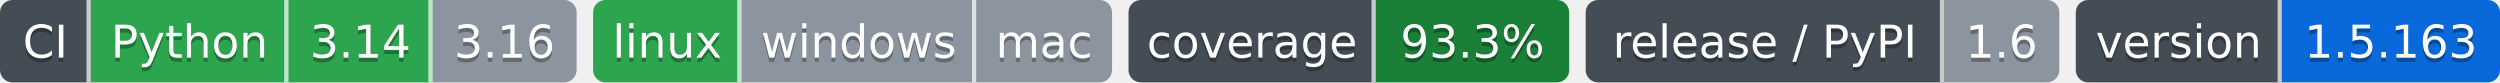
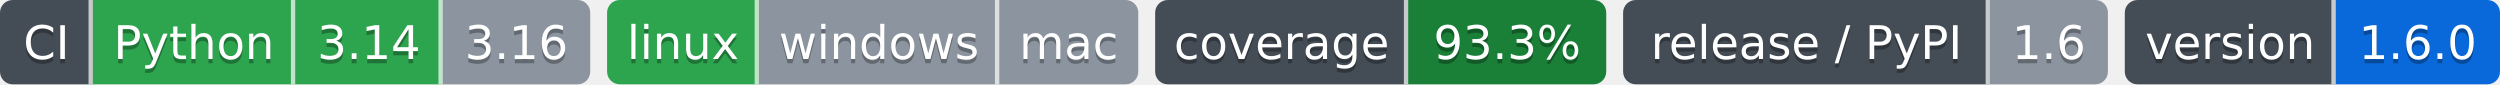
- <svg xmlns="http://www.w3.org/2000/svg" width="607" height="20" role="img" aria-label="Python: CI пройден; 3.14: CI пройден; 3.16: версия ещё не вышла; linux: CI пройден; windows: проверка не проводилась; mac: проверка не проводилась; 93.3%: покрытие 93.3%; 1.6: выпуск v1.6.0, на PyPI не публикуется; 1.5.163: версия 1.5.163">
-   <clipPath id="zc003a8040">
+ <svg xmlns="http://www.w3.org/2000/svg" width="593" height="20" role="img" aria-label="Python: CI пройден; 3.14: CI пройден; 3.16: версия ещё не вышла; linux: CI пройден; windows: проверка не проводилась; mac: проверка не проводилась; 93.3%: покрытие 93.3%; 1.6: выпуск v1.6.0, на PyPI не публикуется; 1.6.0: версия 1.6.0">
+   <clipPath id="z4e3555f50">
    <rect width="140" height="20" rx="3" x="0" />
  </clipPath>
-   <clipPath id="zc003a8041">
+   <clipPath id="z4e3555f51">
    <rect width="126" height="20" rx="3" x="144" />
  </clipPath>
-   <clipPath id="zc003a8042">
+   <clipPath id="z4e3555f52">
    <rect width="107" height="20" rx="3" x="274" />
  </clipPath>
-   <clipPath id="zc003a8043">
+   <clipPath id="z4e3555f53">
    <rect width="115" height="20" rx="3" x="385" />
  </clipPath>
-   <clipPath id="zc003a8044">
-     <rect width="103" height="20" rx="3" x="504" />
+   <clipPath id="z4e3555f54">
+     <rect width="89" height="20" rx="3" x="504" />
  </clipPath>
  <g>
-     <rect x="0" width="22" height="20" fill="#444d56" clip-path="url(#zc003a8040)" />
-     <rect x="22" width="48" height="20" fill="#2da44e" clip-path="url(#zc003a8040)" />
-     <rect x="70" width="35" height="20" fill="#2da44e" clip-path="url(#zc003a8040)" />
-     <rect x="105" width="35" height="20" fill="#8c959f" clip-path="url(#zc003a8040)" />
-     <rect x="144" width="36" height="20" fill="#2da44e" clip-path="url(#zc003a8041)" />
-     <rect x="180" width="57" height="20" fill="#8c959f" clip-path="url(#zc003a8041)" />
-     <rect x="237" width="33" height="20" fill="#8c959f" clip-path="url(#zc003a8041)" />
-     <rect x="274" width="60" height="20" fill="#444d56" clip-path="url(#zc003a8042)" />
-     <rect x="334" width="47" height="20" fill="#1a7f37" clip-path="url(#zc003a8042)" />
-     <rect x="385" width="87" height="20" fill="#444d56" clip-path="url(#zc003a8043)" />
-     <rect x="472" width="28" height="20" fill="#8c959f" clip-path="url(#zc003a8043)" />
-     <rect x="504" width="50" height="20" fill="#444d56" clip-path="url(#zc003a8044)" />
-     <rect x="554" width="53" height="20" fill="#0969da" clip-path="url(#zc003a8044)" />
+     <rect x="0" width="22" height="20" fill="#444d56" clip-path="url(#z4e3555f50)" />
+     <rect x="22" width="48" height="20" fill="#2da44e" clip-path="url(#z4e3555f50)" />
+     <rect x="70" width="35" height="20" fill="#2da44e" clip-path="url(#z4e3555f50)" />
+     <rect x="105" width="35" height="20" fill="#8c959f" clip-path="url(#z4e3555f50)" />
+     <rect x="144" width="36" height="20" fill="#2da44e" clip-path="url(#z4e3555f51)" />
+     <rect x="180" width="57" height="20" fill="#8c959f" clip-path="url(#z4e3555f51)" />
+     <rect x="237" width="33" height="20" fill="#8c959f" clip-path="url(#z4e3555f51)" />
+     <rect x="274" width="60" height="20" fill="#444d56" clip-path="url(#z4e3555f52)" />
+     <rect x="334" width="47" height="20" fill="#1a7f37" clip-path="url(#z4e3555f52)" />
+     <rect x="385" width="87" height="20" fill="#444d56" clip-path="url(#z4e3555f53)" />
+     <rect x="472" width="28" height="20" fill="#8c959f" clip-path="url(#z4e3555f53)" />
+     <rect x="504" width="50" height="20" fill="#444d56" clip-path="url(#z4e3555f54)" />
+     <rect x="554" width="39" height="20" fill="#0969da" clip-path="url(#z4e3555f54)" />
    <rect x="21" width="1" height="20" fill="#fff" fill-opacity=".7" />
    <rect x="69" width="1" height="20" fill="#fff" fill-opacity=".7" />
    <rect x="104" width="1" height="20" fill="#fff" fill-opacity=".7" />
    <rect x="179" width="1" height="20" fill="#fff" fill-opacity=".7" />
    <rect x="236" width="1" height="20" fill="#fff" fill-opacity=".7" />
    <rect x="333" width="1" height="20" fill="#fff" fill-opacity=".7" />
    <rect x="471" width="1" height="20" fill="#fff" fill-opacity=".7" />
    <rect x="553" width="1" height="20" fill="#fff" fill-opacity=".7" />
  </g>
  <g fill="#fff" text-anchor="middle" font-family="Verdana,Geneva,DejaVu Sans,sans-serif" font-size="11">
    <text x="11.0" y="15" fill="#010101" fill-opacity=".3">CI</text>
    <text x="11.0" y="14">CI</text>
    <text x="46.0" y="15" fill="#010101" fill-opacity=".3">Python</text>
    <text x="46.0" y="14">Python</text>
    <text x="87.5" y="15" fill="#010101" fill-opacity=".3">3.14</text>
    <text x="87.5" y="14">3.14</text>
    <text x="122.5" y="15" fill="#010101" fill-opacity=".3">3.16</text>
    <text x="122.5" y="14">3.16</text>
    <text x="162.0" y="15" fill="#010101" fill-opacity=".3">linux</text>
    <text x="162.0" y="14">linux</text>
    <text x="208.5" y="15" fill="#010101" fill-opacity=".3">windows</text>
    <text x="208.5" y="14">windows</text>
    <text x="253.5" y="15" fill="#010101" fill-opacity=".3">mac</text>
    <text x="253.5" y="14">mac</text>
    <text x="304.0" y="15" fill="#010101" fill-opacity=".3">coverage</text>
    <text x="304.0" y="14">coverage</text>
    <text x="357.5" y="15" fill="#010101" fill-opacity=".3">93.3%</text>
    <text x="357.5" y="14">93.3%</text>
    <text x="428.5" y="15" fill="#010101" fill-opacity=".3">release / PyPI</text>
    <text x="428.5" y="14">release / PyPI</text>
    <text x="486.0" y="15" fill="#010101" fill-opacity=".3">1.6</text>
    <text x="486.0" y="14">1.6</text>
    <text x="529.0" y="15" fill="#010101" fill-opacity=".3">version</text>
    <text x="529.0" y="14">version</text>
-     <text x="580.5" y="15" fill="#010101" fill-opacity=".3">1.5.163</text>
-     <text x="580.5" y="14">1.5.163</text>
+     <text x="573.5" y="15" fill="#010101" fill-opacity=".3">1.6.0</text>
+     <text x="573.5" y="14">1.6.0</text>
  </g>
</svg>
